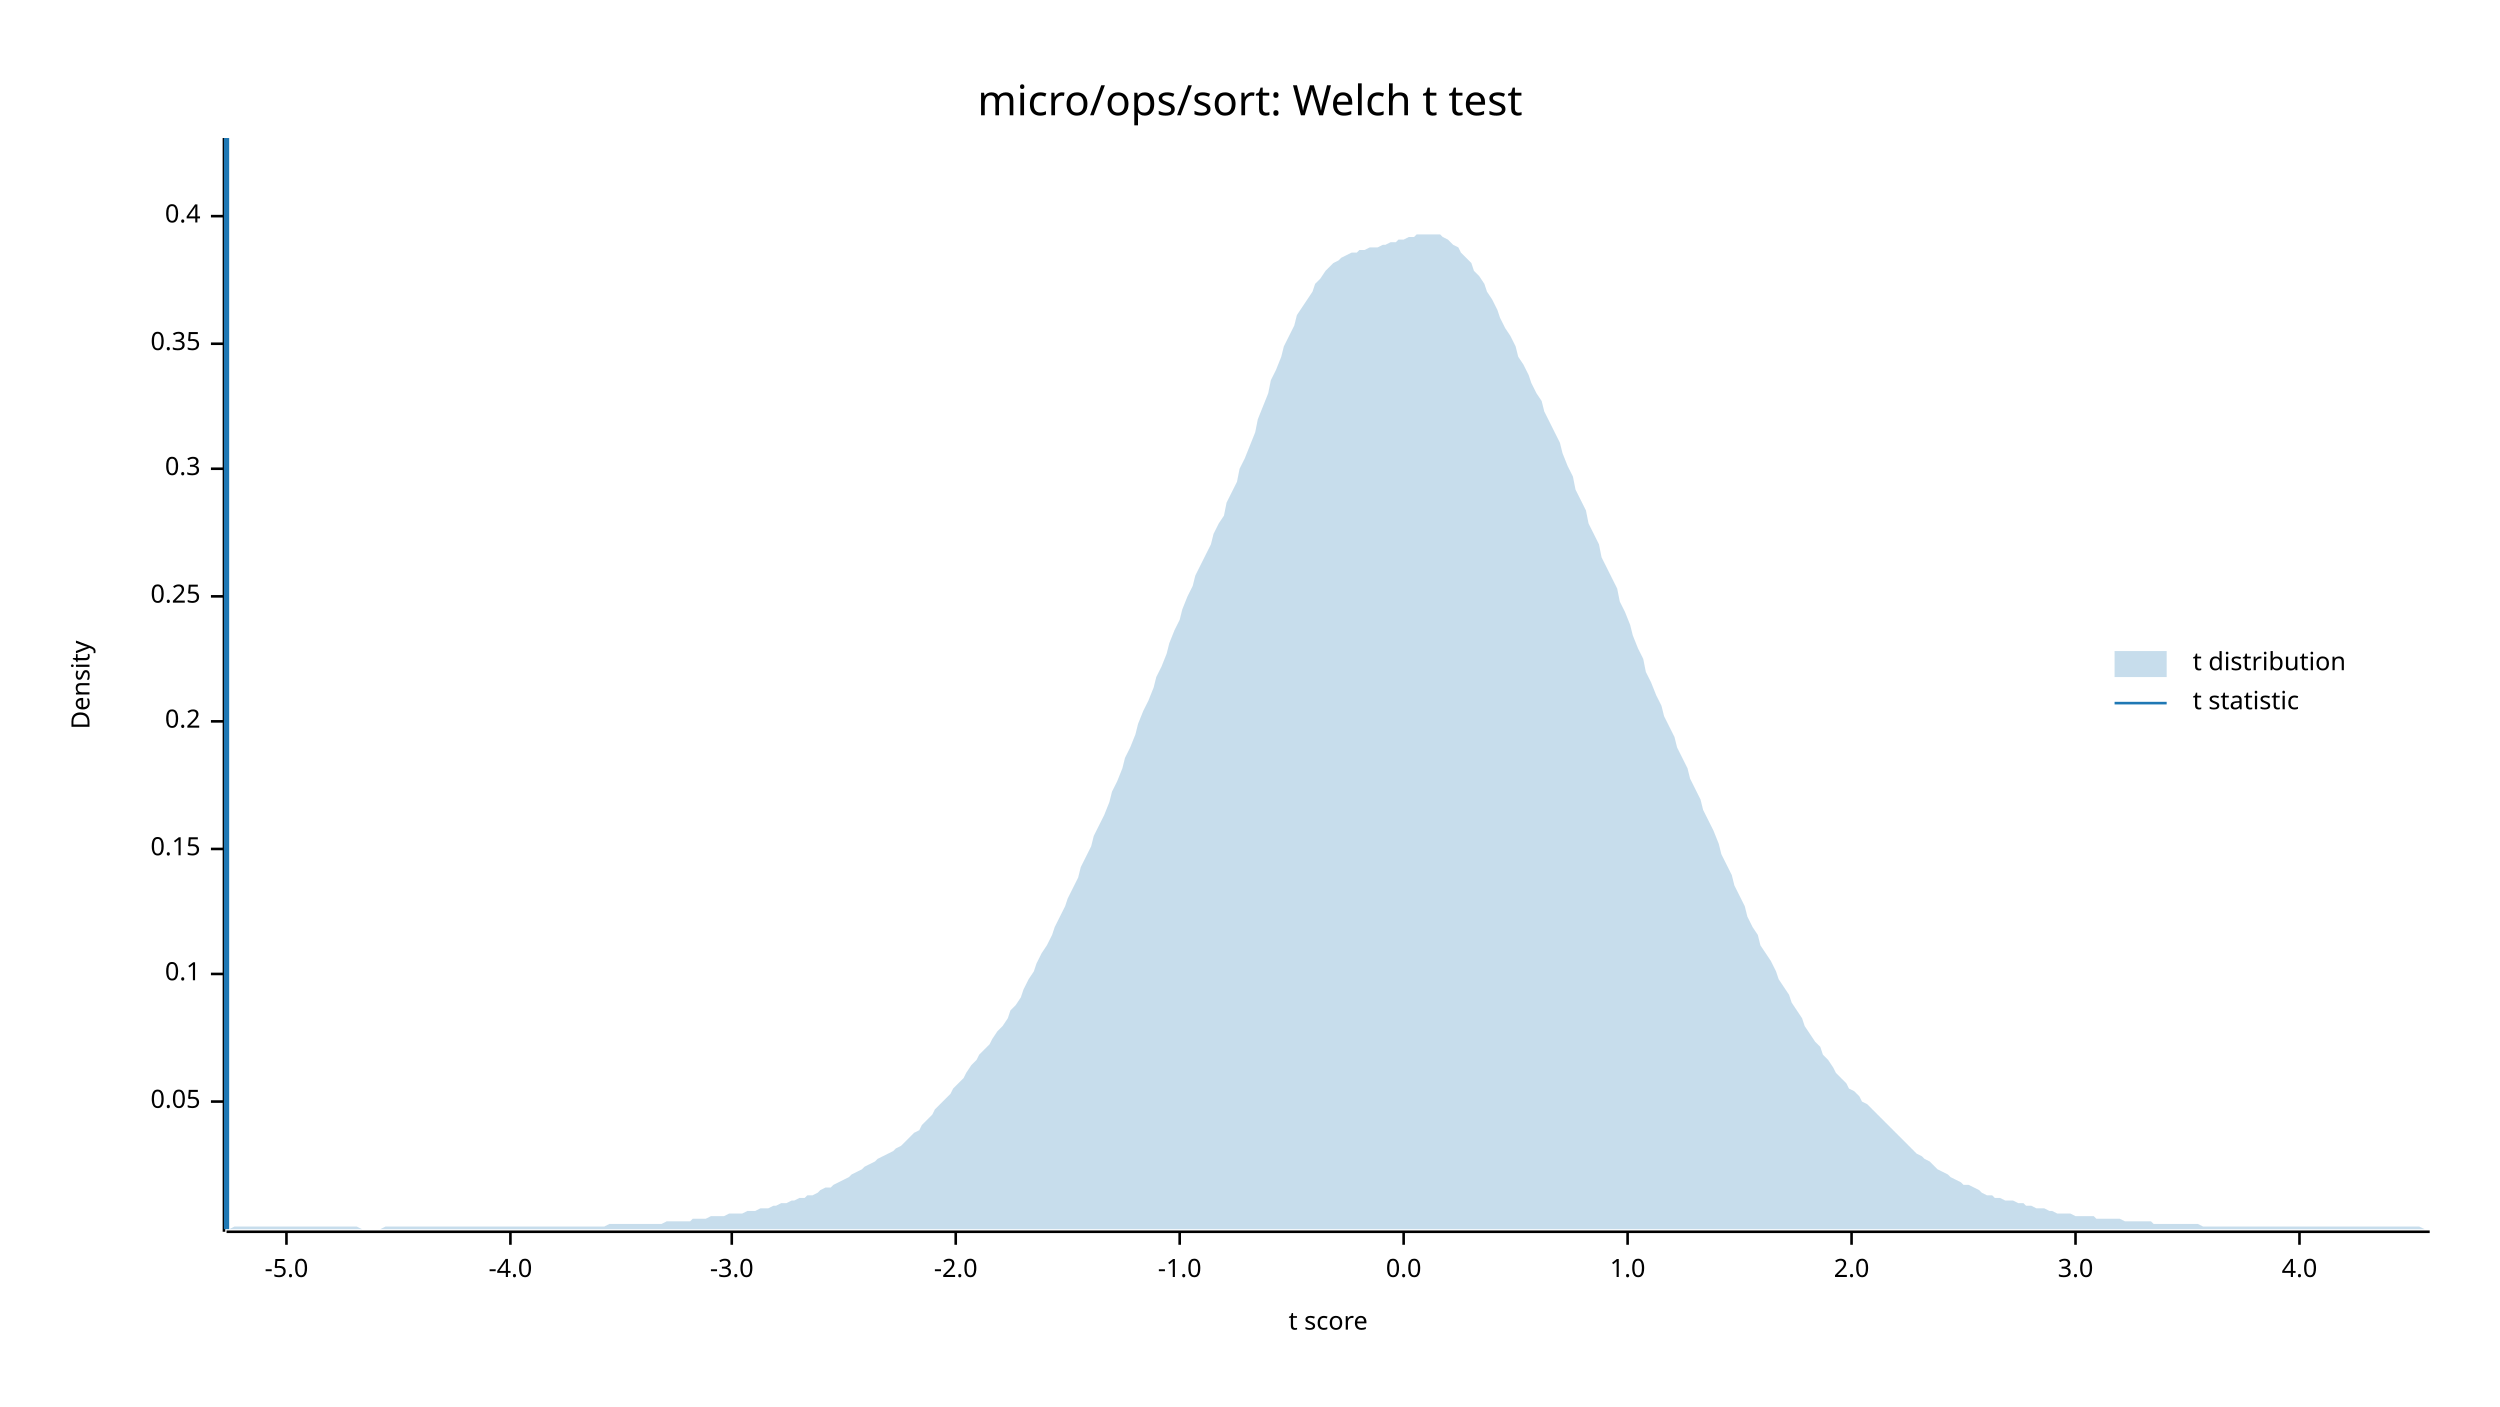
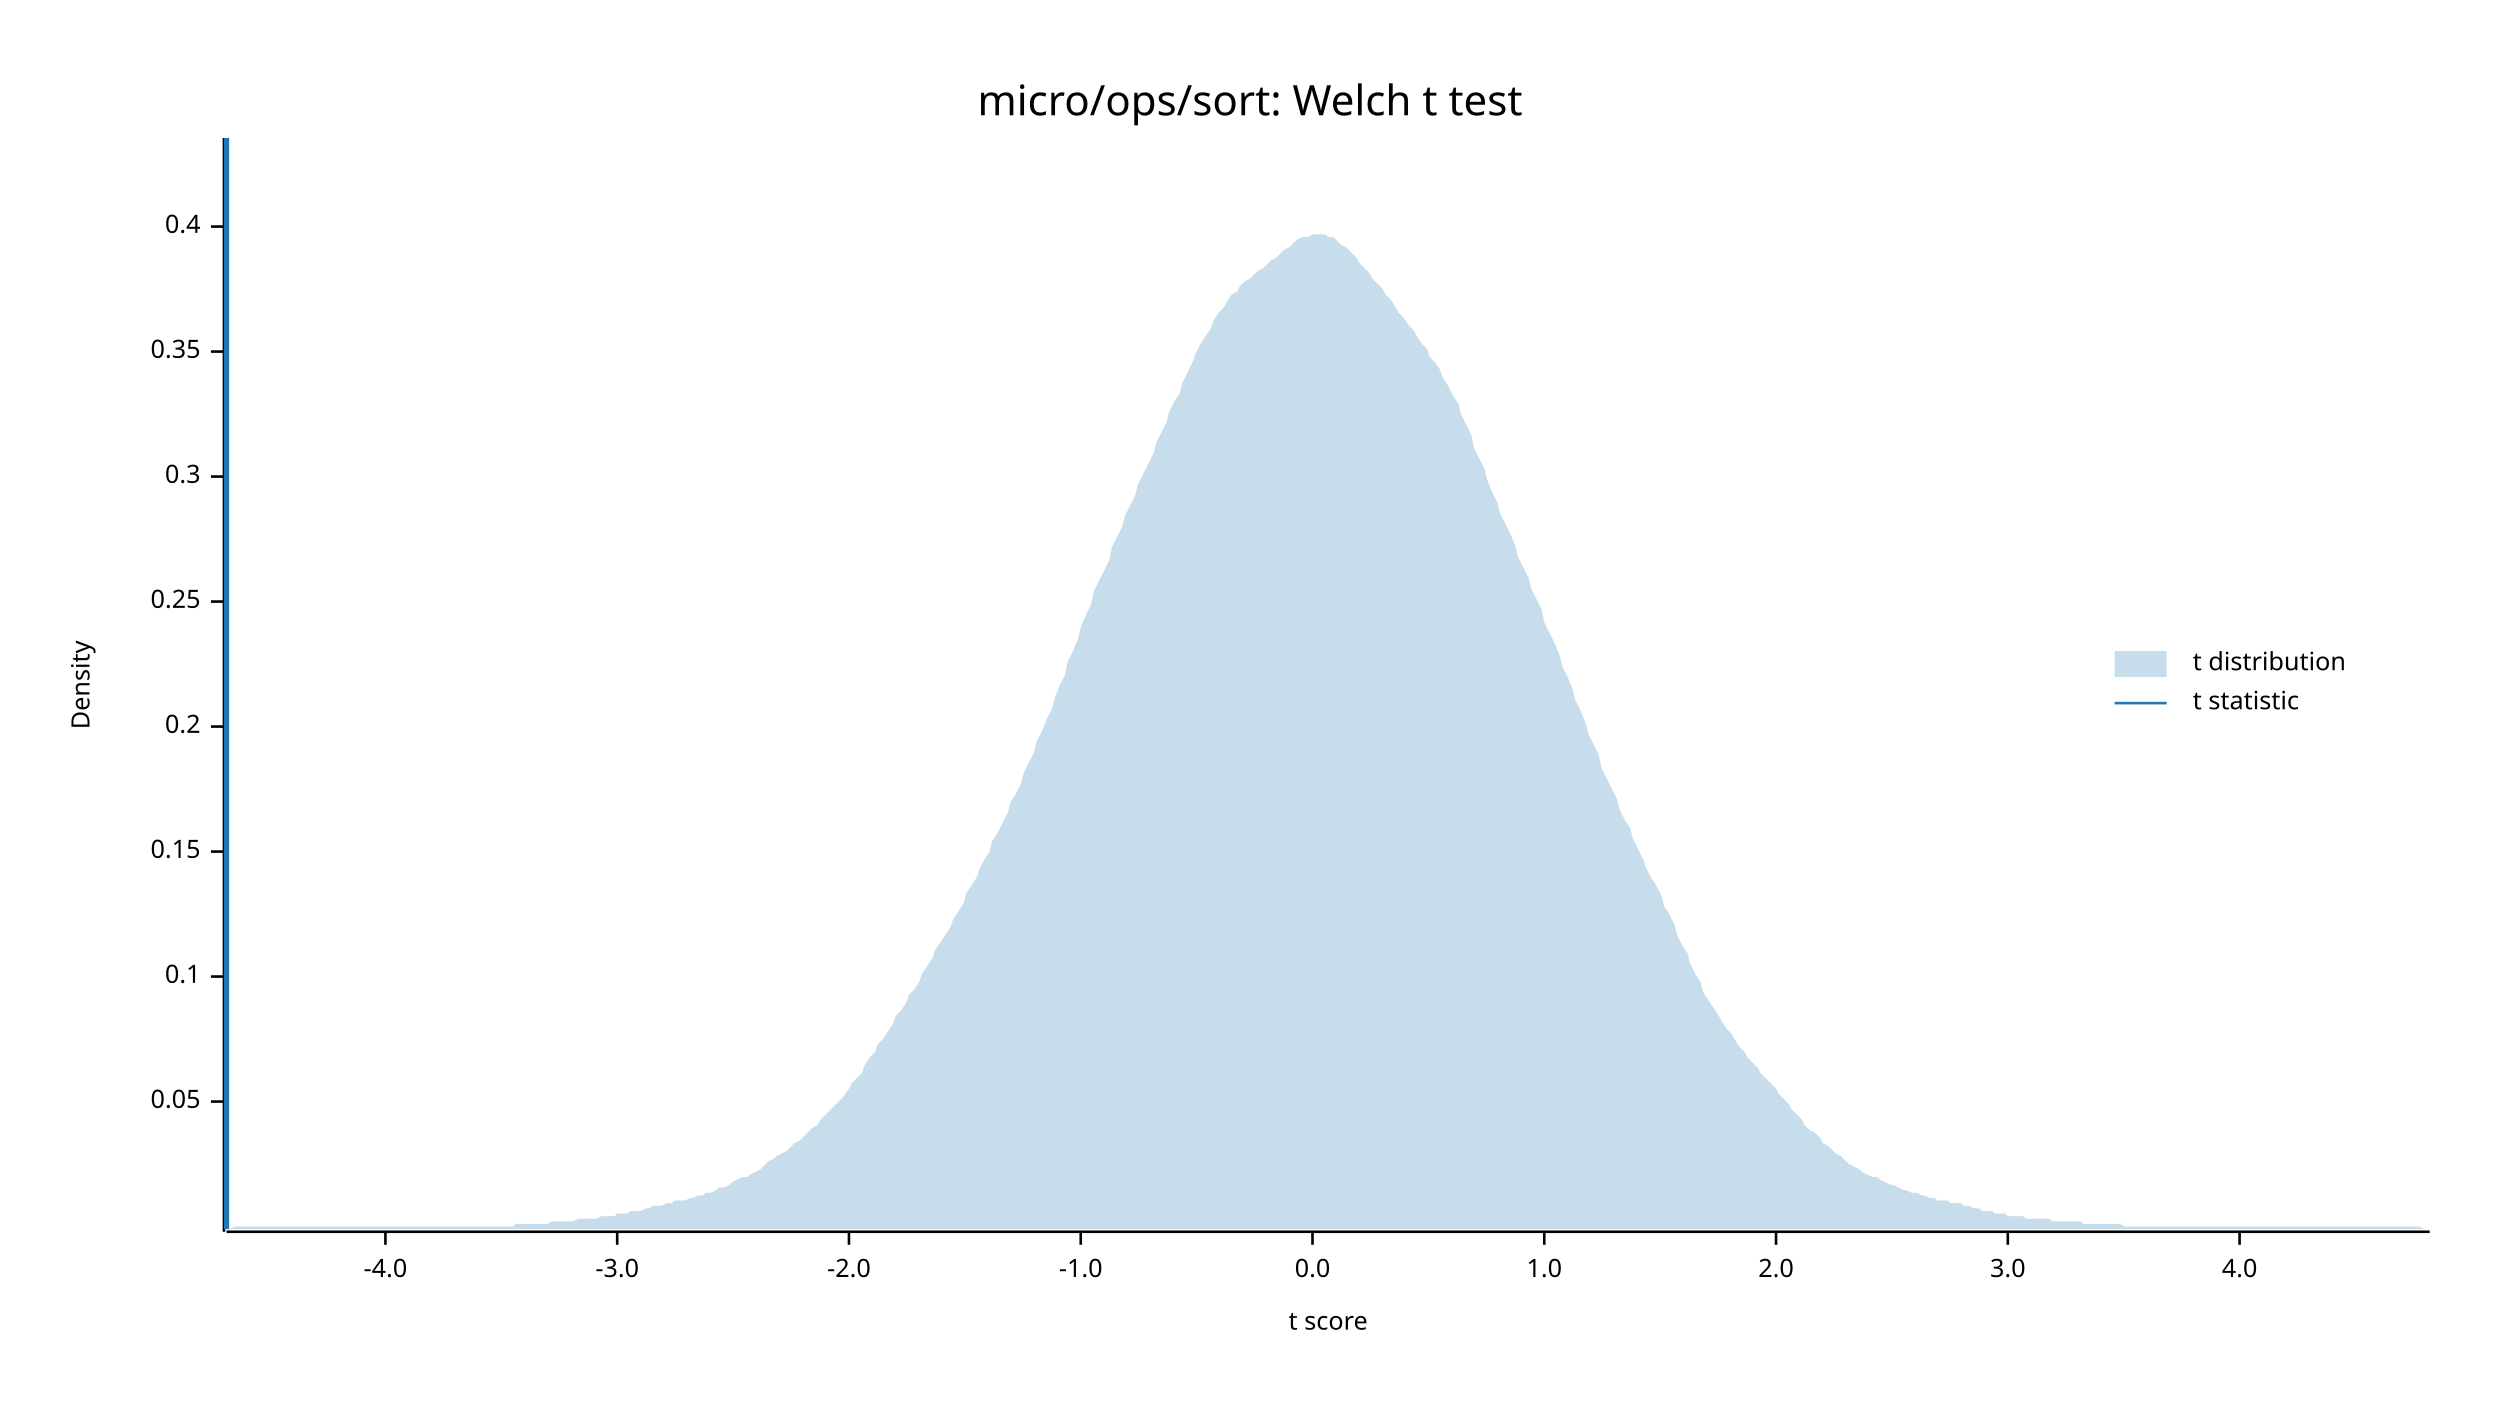
<svg xmlns="http://www.w3.org/2000/svg" width="960" height="540" viewBox="0 0 960 540">
  <text x="480" y="32" dy="0.76em" text-anchor="middle" font-family="sans-serif" font-size="16.129" opacity="1" fill="#000000">
micro/ops/sort: Welch t test
</text>
  <text x="27" y="263" dy="0.76em" text-anchor="middle" font-family="sans-serif" font-size="9.677" opacity="1" fill="#000000" transform="rotate(270, 27, 263)">
Density
</text>
  <text x="510" y="513" dy="-0.5ex" text-anchor="middle" font-family="sans-serif" font-size="9.677" opacity="1" fill="#000000">
t score
</text>
  <polyline fill="none" opacity="1" stroke="#000000" stroke-width="1" points="86,53 86,473 " />
  <text x="77" y="423" dy="0.5ex" text-anchor="end" font-family="sans-serif" font-size="9.677" opacity="1" fill="#000000">
0.05
</text>
  <polyline fill="none" opacity="1" stroke="#000000" stroke-width="1" points="81,423 86,423 " />
-   <text x="77" y="374" dy="0.5ex" text-anchor="end" font-family="sans-serif" font-size="9.677" opacity="1" fill="#000000">
+   <text x="77" y="375" dy="0.5ex" text-anchor="end" font-family="sans-serif" font-size="9.677" opacity="1" fill="#000000">
0.1
</text>
-   <polyline fill="none" opacity="1" stroke="#000000" stroke-width="1" points="81,374 86,374 " />
-   <text x="77" y="326" dy="0.5ex" text-anchor="end" font-family="sans-serif" font-size="9.677" opacity="1" fill="#000000">
+   <polyline fill="none" opacity="1" stroke="#000000" stroke-width="1" points="81,375 86,375 " />
+   <text x="77" y="327" dy="0.5ex" text-anchor="end" font-family="sans-serif" font-size="9.677" opacity="1" fill="#000000">
0.15
</text>
-   <polyline fill="none" opacity="1" stroke="#000000" stroke-width="1" points="81,326 86,326 " />
-   <text x="77" y="277" dy="0.5ex" text-anchor="end" font-family="sans-serif" font-size="9.677" opacity="1" fill="#000000">
+   <polyline fill="none" opacity="1" stroke="#000000" stroke-width="1" points="81,327 86,327 " />
+   <text x="77" y="279" dy="0.5ex" text-anchor="end" font-family="sans-serif" font-size="9.677" opacity="1" fill="#000000">
0.2
</text>
-   <polyline fill="none" opacity="1" stroke="#000000" stroke-width="1" points="81,277 86,277 " />
-   <text x="77" y="229" dy="0.5ex" text-anchor="end" font-family="sans-serif" font-size="9.677" opacity="1" fill="#000000">
+   <polyline fill="none" opacity="1" stroke="#000000" stroke-width="1" points="81,279 86,279 " />
+   <text x="77" y="231" dy="0.5ex" text-anchor="end" font-family="sans-serif" font-size="9.677" opacity="1" fill="#000000">
0.25
</text>
-   <polyline fill="none" opacity="1" stroke="#000000" stroke-width="1" points="81,229 86,229 " />
-   <text x="77" y="180" dy="0.5ex" text-anchor="end" font-family="sans-serif" font-size="9.677" opacity="1" fill="#000000">
+   <polyline fill="none" opacity="1" stroke="#000000" stroke-width="1" points="81,231 86,231 " />
+   <text x="77" y="183" dy="0.5ex" text-anchor="end" font-family="sans-serif" font-size="9.677" opacity="1" fill="#000000">
0.3
</text>
-   <polyline fill="none" opacity="1" stroke="#000000" stroke-width="1" points="81,180 86,180 " />
-   <text x="77" y="132" dy="0.5ex" text-anchor="end" font-family="sans-serif" font-size="9.677" opacity="1" fill="#000000">
+   <polyline fill="none" opacity="1" stroke="#000000" stroke-width="1" points="81,183 86,183 " />
+   <text x="77" y="135" dy="0.5ex" text-anchor="end" font-family="sans-serif" font-size="9.677" opacity="1" fill="#000000">
0.35
</text>
-   <polyline fill="none" opacity="1" stroke="#000000" stroke-width="1" points="81,132 86,132 " />
-   <text x="77" y="83" dy="0.5ex" text-anchor="end" font-family="sans-serif" font-size="9.677" opacity="1" fill="#000000">
+   <polyline fill="none" opacity="1" stroke="#000000" stroke-width="1" points="81,135 86,135 " />
+   <text x="77" y="87" dy="0.5ex" text-anchor="end" font-family="sans-serif" font-size="9.677" opacity="1" fill="#000000">
0.4
</text>
-   <polyline fill="none" opacity="1" stroke="#000000" stroke-width="1" points="81,83 86,83 " />
+   <polyline fill="none" opacity="1" stroke="#000000" stroke-width="1" points="81,87 86,87 " />
  <polyline fill="none" opacity="1" stroke="#000000" stroke-width="1" points="87,473 933,473 " />
-   <text x="110" y="483" dy="0.76em" text-anchor="middle" font-family="sans-serif" font-size="9.677" opacity="1" fill="#000000">
- -5.0
- </text>
-   <polyline fill="none" opacity="1" stroke="#000000" stroke-width="1" points="110,473 110,478 " />
-   <text x="196" y="483" dy="0.76em" text-anchor="middle" font-family="sans-serif" font-size="9.677" opacity="1" fill="#000000">
+   <text x="148" y="483" dy="0.76em" text-anchor="middle" font-family="sans-serif" font-size="9.677" opacity="1" fill="#000000">
-4.0
</text>
-   <polyline fill="none" opacity="1" stroke="#000000" stroke-width="1" points="196,473 196,478 " />
-   <text x="281" y="483" dy="0.76em" text-anchor="middle" font-family="sans-serif" font-size="9.677" opacity="1" fill="#000000">
+   <polyline fill="none" opacity="1" stroke="#000000" stroke-width="1" points="148,473 148,478 " />
+   <text x="237" y="483" dy="0.76em" text-anchor="middle" font-family="sans-serif" font-size="9.677" opacity="1" fill="#000000">
-3.0
</text>
-   <polyline fill="none" opacity="1" stroke="#000000" stroke-width="1" points="281,473 281,478 " />
-   <text x="367" y="483" dy="0.76em" text-anchor="middle" font-family="sans-serif" font-size="9.677" opacity="1" fill="#000000">
+   <polyline fill="none" opacity="1" stroke="#000000" stroke-width="1" points="237,473 237,478 " />
+   <text x="326" y="483" dy="0.76em" text-anchor="middle" font-family="sans-serif" font-size="9.677" opacity="1" fill="#000000">
-2.0
</text>
-   <polyline fill="none" opacity="1" stroke="#000000" stroke-width="1" points="367,473 367,478 " />
-   <text x="453" y="483" dy="0.76em" text-anchor="middle" font-family="sans-serif" font-size="9.677" opacity="1" fill="#000000">
+   <polyline fill="none" opacity="1" stroke="#000000" stroke-width="1" points="326,473 326,478 " />
+   <text x="415" y="483" dy="0.76em" text-anchor="middle" font-family="sans-serif" font-size="9.677" opacity="1" fill="#000000">
-1.0
</text>
-   <polyline fill="none" opacity="1" stroke="#000000" stroke-width="1" points="453,473 453,478 " />
-   <text x="539" y="483" dy="0.76em" text-anchor="middle" font-family="sans-serif" font-size="9.677" opacity="1" fill="#000000">
+   <polyline fill="none" opacity="1" stroke="#000000" stroke-width="1" points="415,473 415,478 " />
+   <text x="504" y="483" dy="0.76em" text-anchor="middle" font-family="sans-serif" font-size="9.677" opacity="1" fill="#000000">
0.0
</text>
-   <polyline fill="none" opacity="1" stroke="#000000" stroke-width="1" points="539,473 539,478 " />
-   <text x="625" y="483" dy="0.76em" text-anchor="middle" font-family="sans-serif" font-size="9.677" opacity="1" fill="#000000">
+   <polyline fill="none" opacity="1" stroke="#000000" stroke-width="1" points="504,473 504,478 " />
+   <text x="593" y="483" dy="0.76em" text-anchor="middle" font-family="sans-serif" font-size="9.677" opacity="1" fill="#000000">
1.0
</text>
-   <polyline fill="none" opacity="1" stroke="#000000" stroke-width="1" points="625,473 625,478 " />
-   <text x="711" y="483" dy="0.76em" text-anchor="middle" font-family="sans-serif" font-size="9.677" opacity="1" fill="#000000">
+   <polyline fill="none" opacity="1" stroke="#000000" stroke-width="1" points="593,473 593,478 " />
+   <text x="682" y="483" dy="0.76em" text-anchor="middle" font-family="sans-serif" font-size="9.677" opacity="1" fill="#000000">
2.0
</text>
-   <polyline fill="none" opacity="1" stroke="#000000" stroke-width="1" points="711,473 711,478 " />
-   <text x="797" y="483" dy="0.76em" text-anchor="middle" font-family="sans-serif" font-size="9.677" opacity="1" fill="#000000">
+   <polyline fill="none" opacity="1" stroke="#000000" stroke-width="1" points="682,473 682,478 " />
+   <text x="771" y="483" dy="0.76em" text-anchor="middle" font-family="sans-serif" font-size="9.677" opacity="1" fill="#000000">
3.0
</text>
-   <polyline fill="none" opacity="1" stroke="#000000" stroke-width="1" points="797,473 797,478 " />
-   <text x="883" y="483" dy="0.76em" text-anchor="middle" font-family="sans-serif" font-size="9.677" opacity="1" fill="#000000">
+   <polyline fill="none" opacity="1" stroke="#000000" stroke-width="1" points="771,473 771,478 " />
+   <text x="860" y="483" dy="0.76em" text-anchor="middle" font-family="sans-serif" font-size="9.677" opacity="1" fill="#000000">
4.0
</text>
-   <polyline fill="none" opacity="1" stroke="#000000" stroke-width="1" points="883,473 883,478 " />
-   <polygon opacity="0.25" fill="#1F78B4" points="87,472 88,472 90,471 92,471 93,471 95,471 97,471 98,471 100,471 102,471 103,471 105,471 107,471 109,471 110,471 112,471 114,471 115,471 117,471 119,471 120,471 122,471 124,471 125,471 127,471 129,471 131,471 132,471 134,471 136,471 137,471 139,472 141,472 142,472 144,472 146,472 148,471 149,471 151,471 153,471 154,471 156,471 158,471 159,471 161,471 163,471 164,471 166,471 168,471 170,471 171,471 173,471 175,471 176,471 178,471 180,471 181,471 183,471 185,471 187,471 188,471 190,471 192,471 193,471 195,471 197,471 198,471 200,471 202,471 203,471 205,471 207,471 209,471 210,471 212,471 214,471 215,471 217,471 219,471 220,471 222,471 224,471 226,471 227,471 229,471 231,471 232,471 234,470 236,470 237,470 239,470 241,470 242,470 244,470 246,470 248,470 249,470 251,470 253,470 254,470 256,469 258,469 259,469 261,469 263,469 265,469 266,468 268,468 270,468 271,468 273,467 275,467 276,467 278,467 280,466 281,466 283,466 285,466 287,465 288,465 290,465 292,464 293,464 295,464 297,463 298,463 300,462 302,462 304,461 305,461 307,460 309,460 310,459 312,459 314,458 315,457 317,456 319,456 320,455 322,454 324,453 326,452 327,451 329,450 331,449 332,448 334,447 336,446 337,445 339,444 341,443 343,442 344,441 346,440 348,438 349,437 351,435 353,434 354,432 356,430 358,428 359,426 361,424 363,422 365,420 366,418 368,416 370,414 371,412 373,409 375,407 376,405 378,403 380,401 381,399 383,396 385,394 387,391 388,388 390,386 392,383 393,380 395,376 397,373 398,370 400,366 402,363 404,359 405,356 407,352 409,348 410,345 412,341 414,337 415,333 417,329 419,325 420,321 422,317 424,313 426,308 427,304 429,300 431,295 432,291 434,287 436,282 437,278 439,273 441,269 443,264 444,260 446,256 448,251 449,247 451,242 453,238 454,234 456,229 458,225 459,221 461,217 463,213 465,209 466,205 468,201 470,198 471,193 473,189 475,185 476,180 478,176 480,171 482,166 483,161 485,156 487,151 488,146 490,142 492,137 493,133 495,129 497,125 498,121 500,118 502,115 504,112 505,109 507,107 509,104 510,103 512,101 514,100 515,99 517,98 519,97 521,97 522,96 524,96 526,95 527,95 529,95 531,94 532,94 534,93 536,93 537,92 539,92 541,91 543,91 544,90 546,90 548,90 549,90 551,90 553,90 554,91 556,92 558,94 560,95 561,97 563,99 565,101 566,104 568,106 570,109 571,112 573,115 575,119 576,122 578,126 580,129 582,133 583,137 585,140 587,144 588,147 590,151 592,154 593,158 595,162 597,166 599,170 600,174 602,179 604,183 605,188 607,192 609,196 610,201 612,205 614,209 615,214 617,218 619,222 621,226 622,231 624,235 626,240 627,244 629,249 631,253 632,258 634,262 636,267 638,271 639,275 641,279 643,283 644,287 646,291 648,295 649,299 651,303 653,307 654,311 656,315 658,319 660,324 661,328 663,332 665,336 666,340 668,344 670,348 671,352 673,356 675,359 676,363 678,366 680,369 682,373 683,376 685,379 687,382 688,385 690,388 692,391 693,394 695,397 697,400 699,402 700,405 702,407 704,410 705,412 707,414 709,416 710,418 712,419 714,421 715,423 717,424 719,426 721,428 722,429 724,431 726,433 727,434 729,436 731,438 732,439 734,441 736,443 738,444 739,445 741,446 743,448 744,449 746,450 748,451 749,452 751,453 753,454 754,455 756,455 758,456 760,457 761,458 763,459 765,459 766,460 768,460 770,461 771,461 773,461 775,462 777,462 778,463 780,463 782,464 783,464 785,464 787,465 788,465 790,466 792,466 793,466 795,466 797,467 799,467 800,467 802,467 804,467 805,468 807,468 809,468 810,468 812,468 814,468 816,469 817,469 819,469 821,469 822,469 824,469 826,469 827,470 829,470 831,470 832,470 834,470 836,470 838,470 839,470 841,470 843,470 844,470 846,471 848,471 849,471 851,471 853,471 855,471 856,471 858,471 860,471 861,471 863,471 865,471 866,471 868,471 870,471 871,471 873,471 875,471 877,471 878,471 880,471 882,471 883,471 885,471 887,471 888,471 890,471 892,471 894,471 895,471 897,471 899,471 900,471 902,471 904,471 905,471 907,471 909,471 910,471 912,471 914,471 916,471 917,471 919,471 921,471 922,471 924,471 926,471 927,471 929,471 931,472 933,472 933,472 87,472 " />
+   <polyline fill="none" opacity="1" stroke="#000000" stroke-width="1" points="860,473 860,478 " />
+   <polygon opacity="0.25" fill="#1F78B4" points="87,472 88,472 90,471 92,471 93,471 95,471 97,471 98,471 100,471 102,471 103,471 105,471 107,471 109,471 110,471 112,471 114,471 115,471 117,471 119,471 120,471 122,471 124,471 125,471 127,471 129,471 131,471 132,471 134,471 136,471 137,471 139,471 141,471 142,471 144,471 146,471 148,471 149,471 151,471 153,471 154,471 156,471 158,471 159,471 161,471 163,471 164,471 166,471 168,471 170,471 171,471 173,471 175,471 176,471 178,471 180,471 181,471 183,471 185,471 187,471 188,471 190,471 192,471 193,471 195,471 197,471 198,470 200,470 202,470 203,470 205,470 207,470 209,470 210,470 212,469 214,469 215,469 217,469 219,469 220,469 222,468 224,468 226,468 227,468 229,468 231,467 232,467 234,467 236,467 237,466 239,466 241,466 242,465 244,465 246,465 248,464 249,464 251,463 253,463 254,463 256,462 258,462 259,461 261,461 263,461 265,460 266,460 268,459 270,459 271,458 273,458 275,457 276,456 278,456 280,455 281,454 283,453 285,452 287,452 288,451 290,450 292,449 293,448 295,446 297,445 298,444 300,443 302,442 304,440 305,439 307,438 309,436 310,435 312,433 314,432 315,430 317,428 319,426 320,425 322,423 324,421 326,418 327,416 329,414 331,412 332,409 334,406 336,404 337,401 339,399 341,396 343,393 344,390 346,388 348,385 349,382 351,380 353,377 354,374 356,371 358,368 359,365 361,362 363,359 365,356 366,353 368,350 370,347 371,343 373,340 375,337 376,334 378,330 380,327 381,323 383,320 385,316 387,312 388,308 390,305 392,301 393,297 395,293 397,289 398,285 400,281 402,276 404,272 405,268 407,263 409,259 410,254 412,250 414,245 415,241 417,236 419,232 420,227 422,223 424,219 426,215 427,210 429,206 431,202 432,198 434,194 436,190 437,186 439,182 441,178 443,174 444,170 446,166 448,162 449,158 451,154 453,151 454,147 456,143 458,139 459,136 461,132 463,129 465,126 466,123 468,120 470,118 471,116 473,113 475,112 476,110 478,108 480,107 482,105 483,104 485,103 487,101 488,100 490,99 492,97 493,96 495,95 497,93 498,92 500,91 502,91 504,90 505,90 507,90 509,90 510,91 512,91 514,93 515,94 517,95 519,97 521,99 522,101 524,103 526,105 527,107 529,109 531,111 532,113 534,115 536,118 537,120 539,122 541,125 543,127 544,129 546,132 548,134 549,137 551,139 553,142 554,145 556,148 558,152 560,155 561,159 563,163 565,167 566,172 568,176 570,180 571,184 573,189 575,193 576,197 578,201 580,205 582,210 583,214 585,218 587,222 588,226 590,230 592,234 593,239 595,243 597,247 599,252 600,256 602,260 604,265 605,269 607,273 609,278 610,282 612,286 614,290 615,295 617,299 619,303 621,307 622,311 624,315 626,318 627,322 629,326 631,330 632,333 634,337 636,340 638,344 639,348 641,351 643,355 644,359 646,363 648,366 649,370 651,374 653,377 654,381 656,384 658,387 660,390 661,392 663,395 665,397 666,399 668,402 670,404 671,406 673,408 675,410 676,412 678,414 680,416 682,418 683,420 685,422 687,424 688,426 690,428 692,430 693,432 695,434 697,435 699,437 700,439 702,440 704,442 705,443 707,444 709,446 710,447 712,448 714,449 715,450 717,451 719,452 721,452 722,453 724,454 726,455 727,455 729,456 731,457 732,457 734,458 736,458 738,459 739,459 741,460 743,460 744,461 746,461 748,461 749,462 751,462 753,462 754,463 756,463 758,464 760,464 761,465 763,465 765,465 766,466 768,466 770,466 771,467 773,467 775,467 777,467 778,468 780,468 782,468 783,468 785,468 787,468 788,469 790,469 792,469 793,469 795,469 797,469 799,469 800,470 802,470 804,470 805,470 807,470 809,470 810,470 812,470 814,470 816,471 817,471 819,471 821,471 822,471 824,471 826,471 827,471 829,471 831,471 832,471 834,471 836,471 838,471 839,471 841,471 843,471 844,471 846,471 848,471 849,471 851,471 853,471 855,471 856,471 858,471 860,471 861,471 863,471 865,471 866,471 868,471 870,471 871,471 873,471 875,471 877,471 878,471 880,471 882,471 883,471 885,471 887,471 888,471 890,471 892,471 894,471 895,471 897,471 899,471 900,471 902,471 904,471 905,471 907,471 909,471 910,471 912,471 914,471 916,471 917,471 919,471 921,471 922,471 924,471 926,471 927,471 929,471 931,472 933,472 933,472 87,472 " />
  <polyline fill="none" opacity="1" stroke="#1F78B4" stroke-width="2" points="87,472 87,53 " />
  <text x="842" y="250" dy="0.76em" text-anchor="start" font-family="sans-serif" font-size="9.677" opacity="1" fill="#000000">
t distribution
</text>
  <text x="842" y="265" dy="0.76em" text-anchor="start" font-family="sans-serif" font-size="9.677" opacity="1" fill="#000000">
t statistic
</text>
  <rect x="812" y="250" width="20" height="10" opacity="0.25" fill="#1F78B4" stroke="none" />
  <polyline fill="none" opacity="1" stroke="#1F78B4" stroke-width="1" points="812,270 832,270 " />
</svg>
